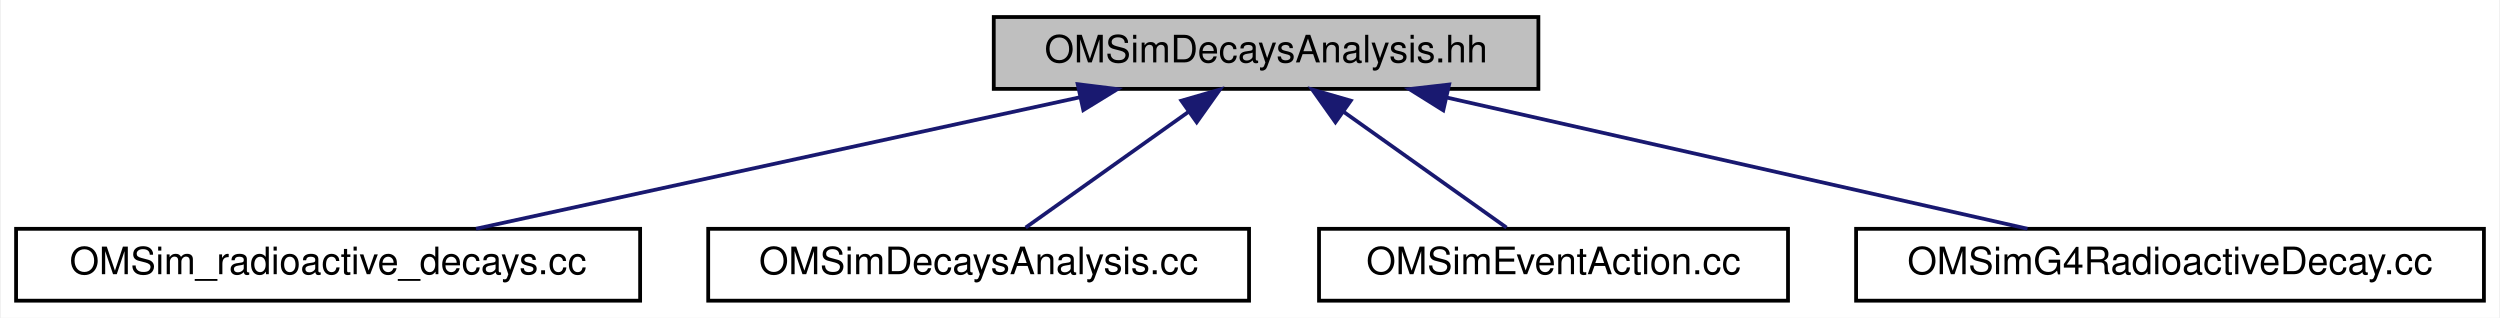
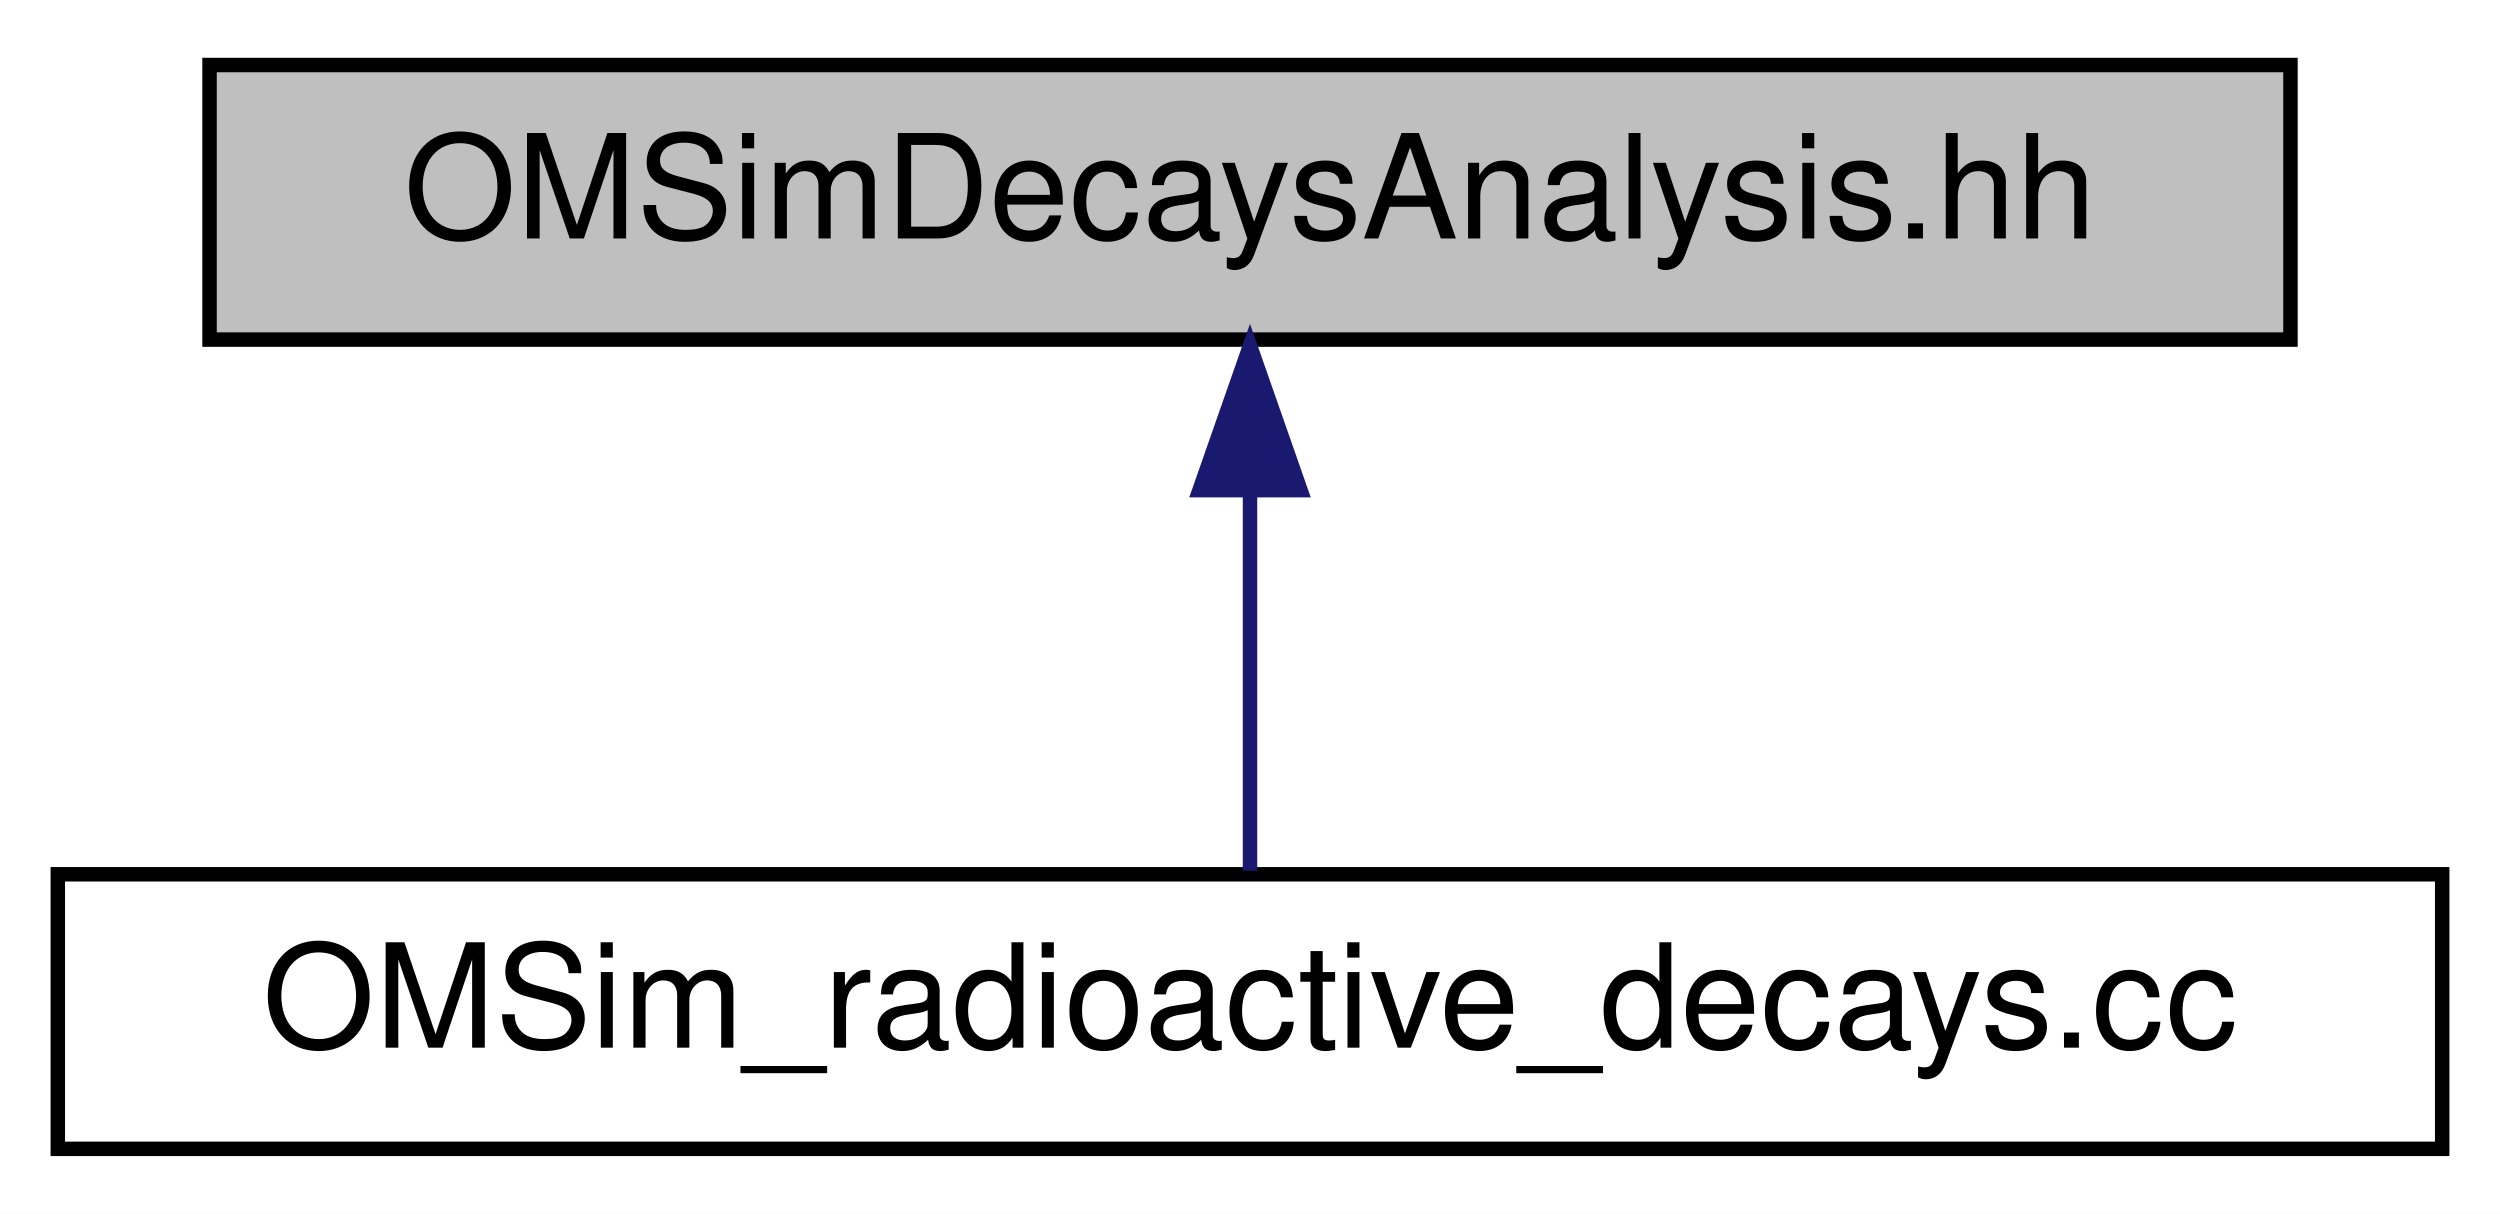
- <svg xmlns="http://www.w3.org/2000/svg" xmlns:xlink="http://www.w3.org/1999/xlink" width="661pt" height="84pt" viewBox="0.00 0.00 660.50 84.00">
+ <svg xmlns="http://www.w3.org/2000/svg" xmlns:xlink="http://www.w3.org/1999/xlink" width="173pt" height="84pt" viewBox="0.00 0.00 173.00 84.00">
  <g id="graph0" class="graph" transform="scale(1 1) rotate(0) translate(4 80)">
-     <polygon fill="white" stroke="transparent" points="-4,4 -4,-80 656.5,-80 656.5,4 -4,4" />
+     <polygon fill="white" stroke="transparent" points="-4,4 -4,-80 169,-80 169,4 -4,4" />
    <g id="node1" class="node">
      <g id="a_node1">
        <a xlink:title="Defines the OMSimDecaysAnalysis class and DecayStats struct for the radioactive decays simulation.">
-           <polygon fill="#bfbfbf" stroke="black" points="258.5,-56.5 258.5,-75.5 402.5,-75.5 402.5,-56.5 258.5,-56.5" />
-           <text text-anchor="middle" x="330.5" y="-63.5" font-family="Helvetica,sans-Serif" font-size="10.00">OMSimDecaysAnalysis.hh</text>
+           <polygon fill="#bfbfbf" stroke="black" points="10.5,-56.5 10.5,-75.5 154.5,-75.5 154.5,-56.5 10.5,-56.5" />
+           <text text-anchor="middle" x="82.5" y="-63.5" font-family="Helvetica,sans-Serif" font-size="10.00">OMSimDecaysAnalysis.hh</text>
        </a>
      </g>
    </g>
    <g id="node2" class="node">
      <g id="a_node2">
        <a xlink:href="_o_m_sim__radioactive__decays_8cc.html" target="_top" xlink:title="Main of the radioactive decay study.">
          <polygon fill="white" stroke="black" points="0,-0.5 0,-19.5 165,-19.5 165,-0.5 0,-0.5" />
          <text text-anchor="middle" x="82.5" y="-7.5" font-family="Helvetica,sans-Serif" font-size="10.00">OMSim_radioactive_decays.cc</text>
        </a>
      </g>
    </g>
    <g id="edge1" class="edge">
-       <path fill="none" stroke="midnightblue" d="M281.27,-54.28C234.41,-44.08 164.8,-28.92 121.61,-19.52" />
-       <polygon fill="midnightblue" stroke="midnightblue" points="280.69,-57.74 291.2,-56.44 282.18,-50.9 280.69,-57.74" />
-     </g>
-     <g id="node3" class="node">
-       <g id="a_node3">
-         <a xlink:href="_o_m_sim_decays_analysis_8cc.html" target="_top" xlink:title=" ">
-           <polygon fill="white" stroke="black" points="183,-0.5 183,-19.5 326,-19.5 326,-0.5 183,-0.5" />
-           <text text-anchor="middle" x="254.5" y="-7.5" font-family="Helvetica,sans-Serif" font-size="10.00">OMSimDecaysAnalysis.cc</text>
-         </a>
-       </g>
-     </g>
-     <g id="edge2" class="edge">
-       <path fill="none" stroke="midnightblue" d="M309.92,-50.38C296.19,-40.62 278.57,-28.11 266.93,-19.83" />
-       <polygon fill="midnightblue" stroke="midnightblue" points="308.11,-53.38 318.29,-56.32 312.16,-47.68 308.11,-53.38" />
-     </g>
-     <g id="node4" class="node">
-       <g id="a_node4">
-         <a xlink:href="radioactive__decays_2src_2_o_m_sim_event_action_8cc.html" target="_top" xlink:title=" ">
-           <polygon fill="white" stroke="black" points="344.5,-0.5 344.5,-19.5 468.5,-19.5 468.5,-0.5 344.5,-0.5" />
-           <text text-anchor="middle" x="406.5" y="-7.5" font-family="Helvetica,sans-Serif" font-size="10.00">OMSimEventAction.cc</text>
-         </a>
-       </g>
-     </g>
-     <g id="edge3" class="edge">
-       <path fill="none" stroke="midnightblue" d="M351.08,-50.38C364.81,-40.62 382.43,-28.11 394.07,-19.83" />
-       <polygon fill="midnightblue" stroke="midnightblue" points="348.84,-47.68 342.71,-56.32 352.89,-53.38 348.84,-47.68" />
-     </g>
-     <g id="node5" class="node">
-       <g id="a_node5">
-         <a xlink:href="_o_m_sim_g4_radioactive_decay_8cc.html" target="_top" xlink:title=" ">
-           <polygon fill="white" stroke="black" points="486.5,-0.5 486.5,-19.5 652.5,-19.5 652.5,-0.5 486.5,-0.5" />
-           <text text-anchor="middle" x="569.5" y="-7.5" font-family="Helvetica,sans-Serif" font-size="10.00">OMSimG4RadioactiveDecay.cc</text>
-         </a>
-       </g>
-     </g>
-     <g id="edge4" class="edge">
-       <path fill="none" stroke="midnightblue" d="M378.22,-54.22C423.39,-44.01 490.27,-28.9 531.81,-19.52" />
-       <polygon fill="midnightblue" stroke="midnightblue" points="377.35,-50.83 368.37,-56.44 378.9,-57.65 377.35,-50.83" />
+       <path fill="none" stroke="midnightblue" d="M82.5,-45.8C82.5,-36.91 82.5,-26.78 82.5,-19.75" />
+       <polygon fill="midnightblue" stroke="midnightblue" points="79,-46.08 82.5,-56.08 86,-46.08 79,-46.08" />
    </g>
  </g>
</svg>
